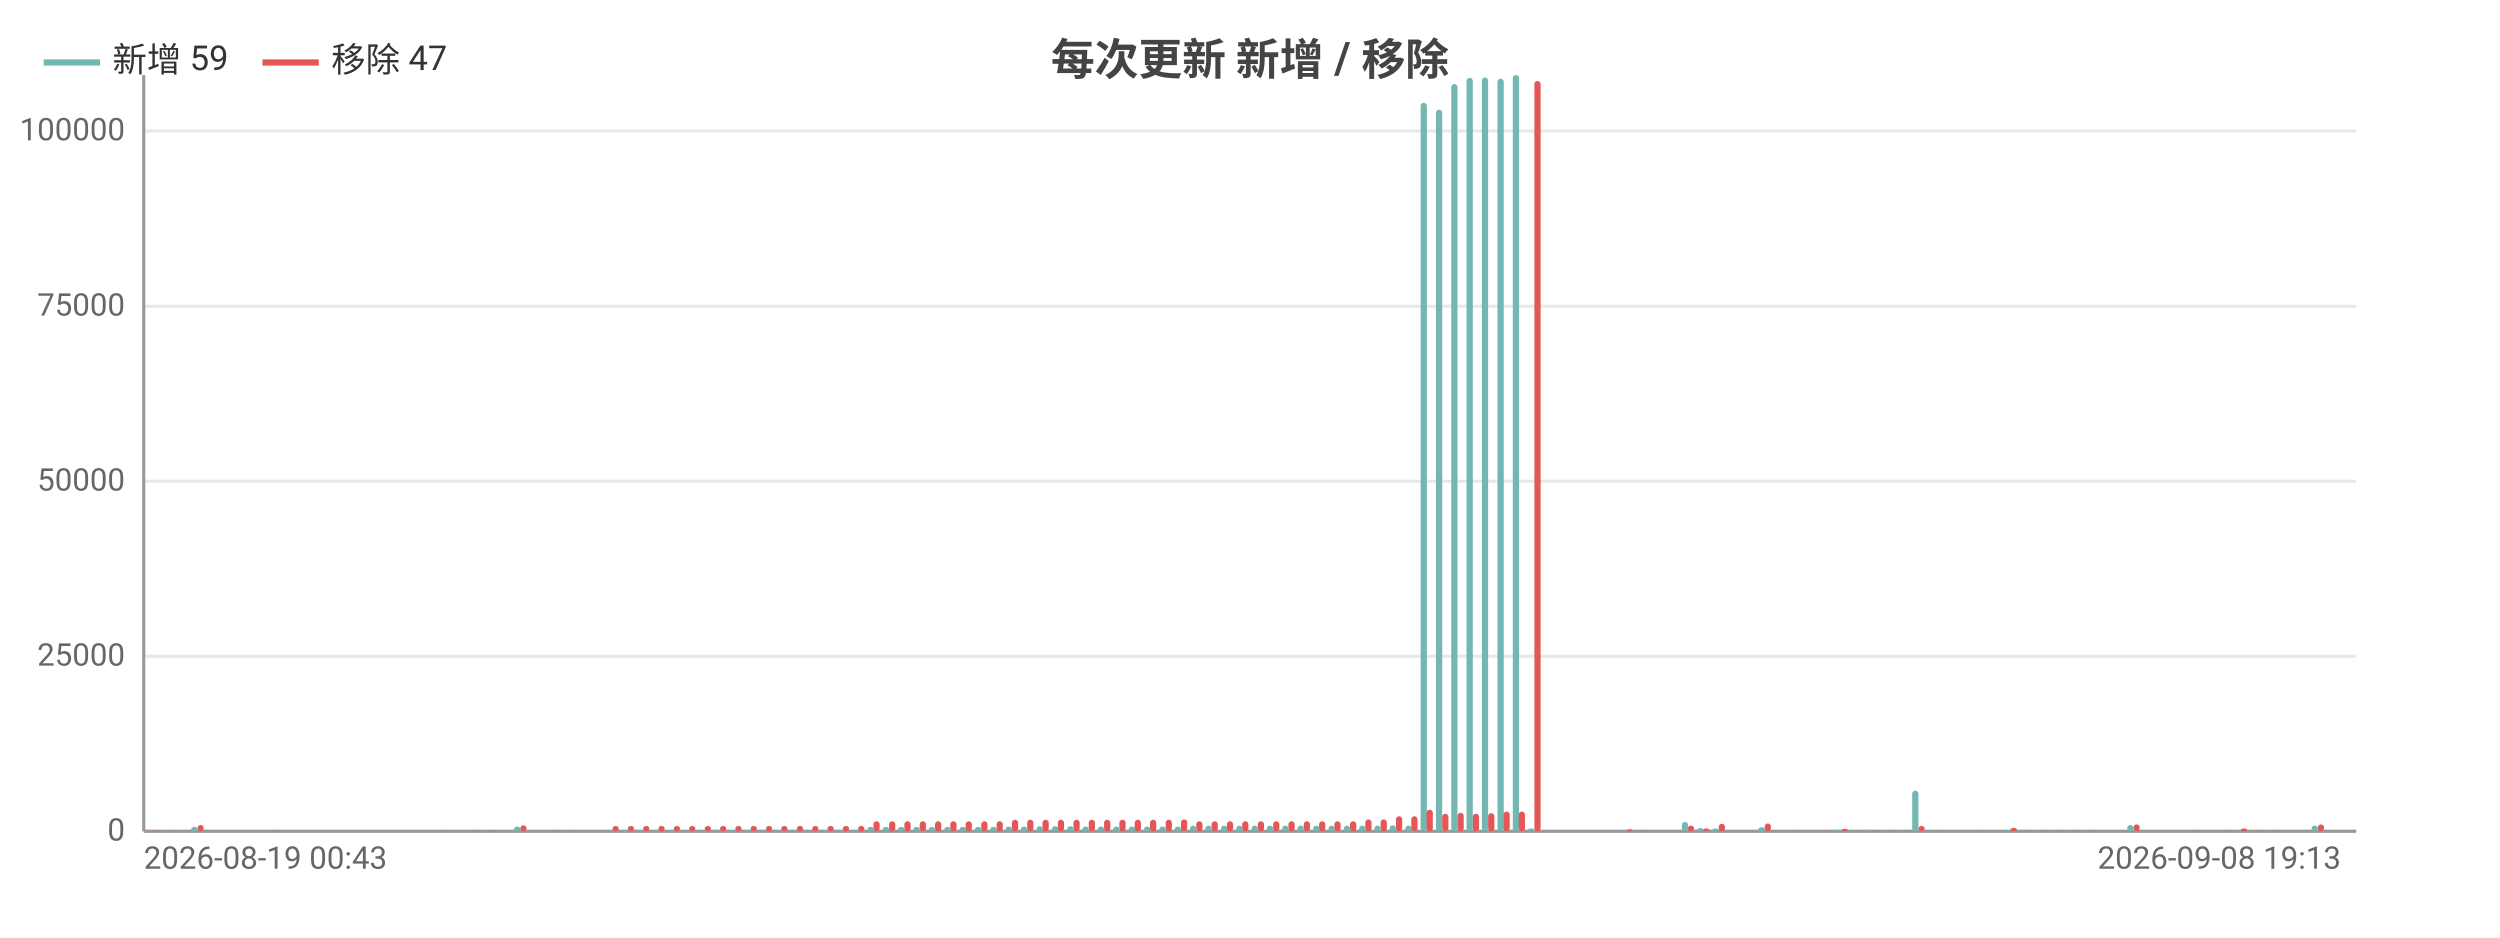
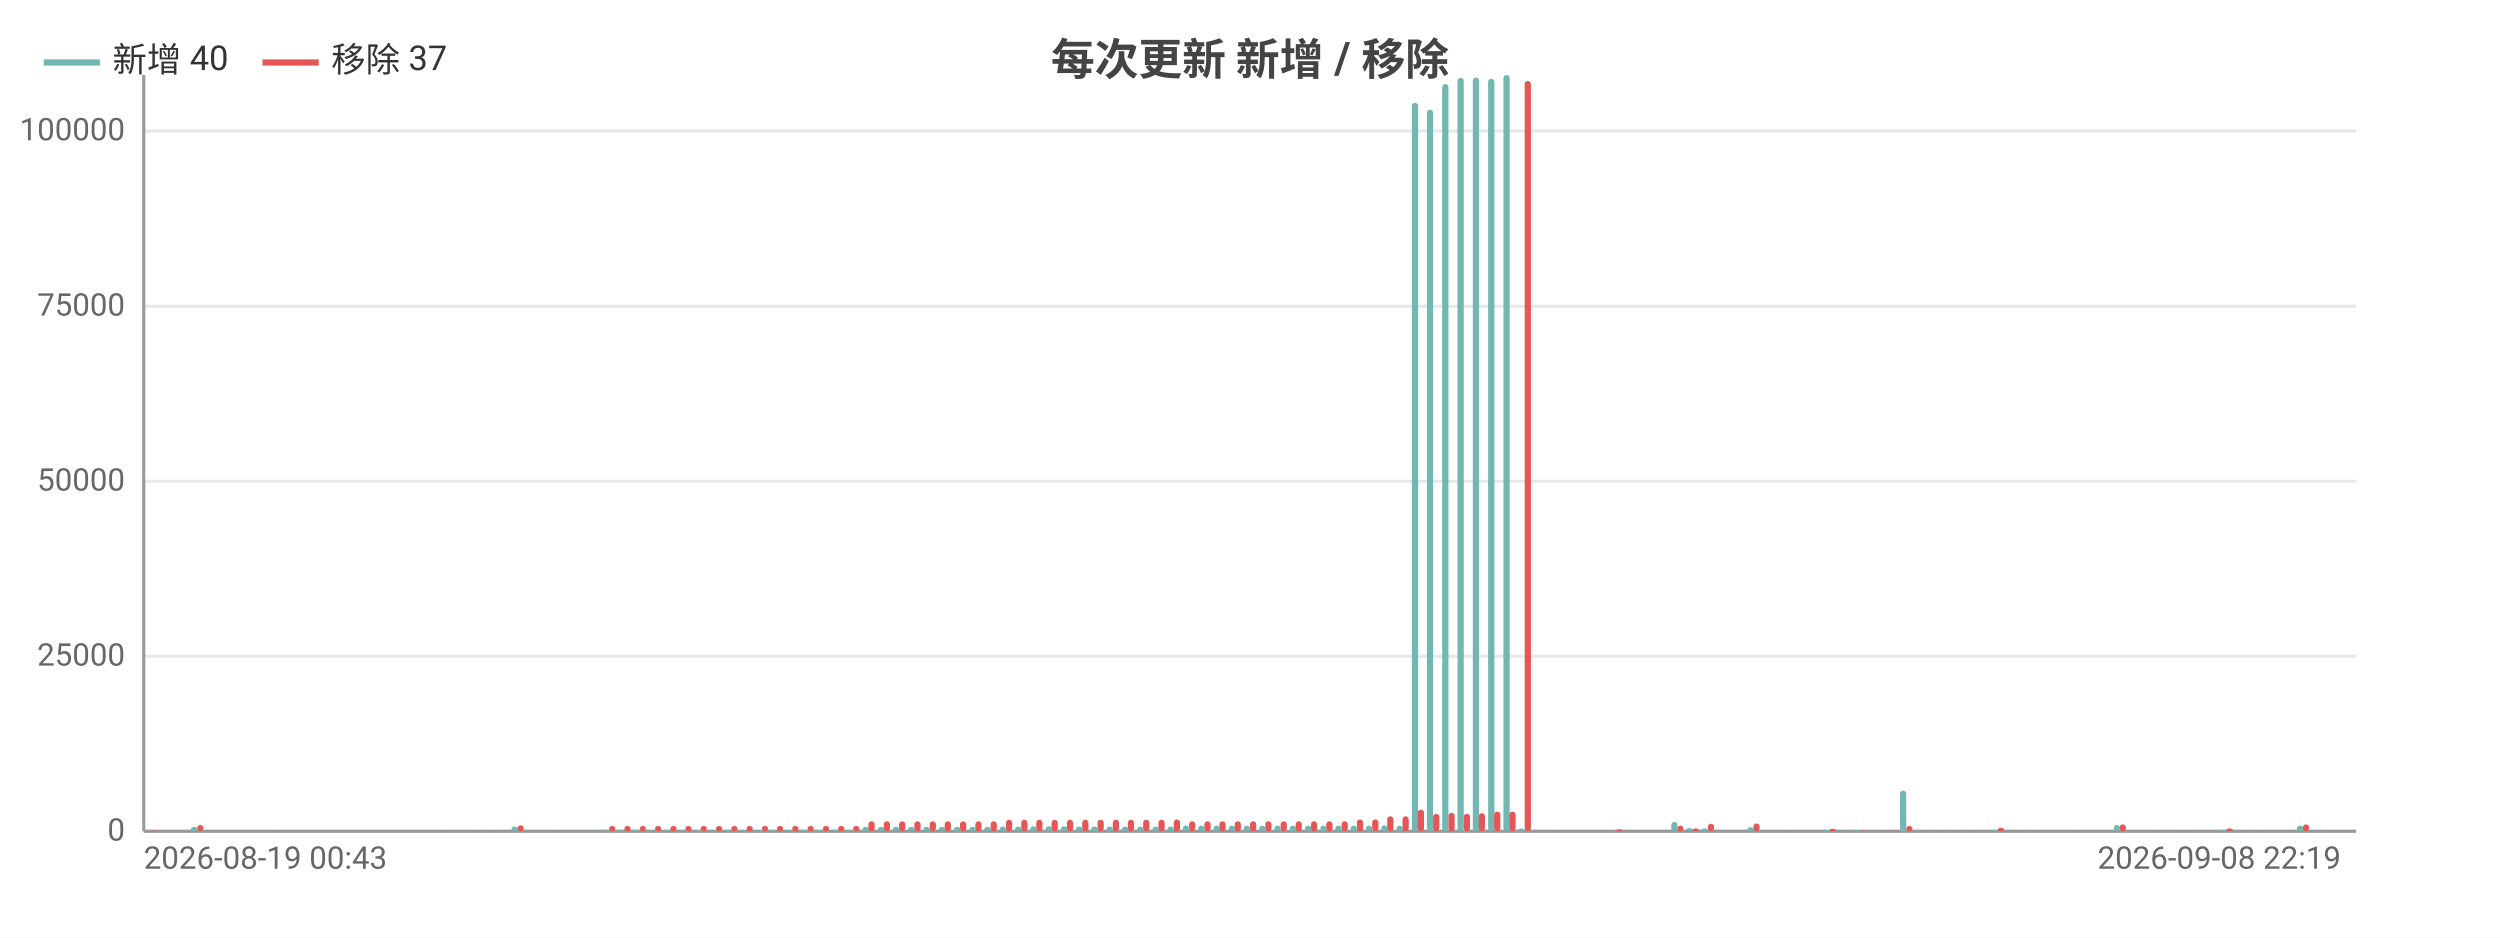
<svg xmlns="http://www.w3.org/2000/svg" width="800" height="300" viewBox="0 0 800 300">
  <rect width="800" height="300" fill="#ffffff" />
  <style>text{font-family:system-ui,-apple-system,'Segoe UI',Roboto,'PingFang SC','Microsoft YaHei','Noto Sans CJK SC',sans-serif}.g{stroke:#e8e8e8;stroke-width:1}.a{stroke:#999;stroke-width:1}.t{font-size:10px;fill:#666}.m{font-size:10px;text-anchor:middle;fill:#666}.e{font-size:10px;text-anchor:end;fill:#666}.l{font-size:11px;fill:#333}.tt{font-size:14px;font-weight:600;text-anchor:middle;fill:#444}.em{font-size:13px;text-anchor:middle;fill:#999}</style>
  <text class="tt" x="400.0" y="24">每次更新 新增 / 移除</text>
  <line class="g" x1="46" y1="266" x2="754" y2="266" />
  <text class="e" x="40" y="269">0</text>
  <line class="g" x1="46" y1="210.0" x2="754" y2="210.0" />
  <text class="e" x="40" y="213.0">25000</text>
  <line class="g" x1="46" y1="154.0" x2="754" y2="154.0" />
  <text class="e" x="40" y="157.0">50000</text>
  <line class="g" x1="46" y1="98.0" x2="754" y2="98.0" />
  <text class="e" x="40" y="101.0">75000</text>
  <line class="g" x1="46" y1="41.9" x2="754" y2="41.9" />
  <text class="e" x="40" y="44.9">100000</text>
  <line class="a" x1="46" y1="24" x2="46" y2="266" />
  <line class="a" x1="46" y1="266" x2="754" y2="266" />
  <rect x="46.5" y="266.0" width="2.0" height="0.0" fill="#72b7b2" rx="1" />
-   <rect x="48.5" y="265.8" width="2.0" height="0.2" fill="#e45756" rx="1" />
+   <rect x="48.4" y="265.8" width="2.0" height="0.2" fill="#e45756" rx="1" />
  <rect x="51.4" y="265.9" width="2.0" height="0.1" fill="#72b7b2" rx="1" />
-   <rect x="53.4" y="265.9" width="2.0" height="0.1" fill="#e45756" rx="1" />
+   <rect x="53.3" y="265.9" width="2.0" height="0.1" fill="#e45756" rx="1" />
  <rect x="56.3" y="266" width="2.0" height="0" fill="#72b7b2" rx="1" />
-   <rect x="58.3" y="266" width="2.0" height="0" fill="#e45756" rx="1" />
-   <rect x="61.2" y="264.6" width="2.0" height="1.4" fill="#72b7b2" rx="1" />
-   <rect x="63.2" y="264.0" width="2.0" height="2.0" fill="#e45756" rx="1" />
-   <rect x="66.2" y="266" width="2.0" height="0" fill="#72b7b2" rx="1" />
-   <rect x="68.1" y="266" width="2.0" height="0" fill="#e45756" rx="1" />
-   <rect x="71.1" y="266" width="2.0" height="0" fill="#72b7b2" rx="1" />
-   <rect x="73.0" y="266" width="2.0" height="0" fill="#e45756" rx="1" />
-   <rect x="76.0" y="266" width="2.0" height="0" fill="#72b7b2" rx="1" />
-   <rect x="78.0" y="266" width="2.0" height="0" fill="#e45756" rx="1" />
-   <rect x="80.9" y="266" width="2.0" height="0" fill="#72b7b2" rx="1" />
-   <rect x="82.9" y="266" width="2.0" height="0" fill="#e45756" rx="1" />
-   <rect x="85.8" y="265.9" width="2.0" height="0.1" fill="#72b7b2" rx="1" />
-   <rect x="87.8" y="265.9" width="2.0" height="0.1" fill="#e45756" rx="1" />
-   <rect x="90.7" y="266" width="2.0" height="0" fill="#72b7b2" rx="1" />
-   <rect x="92.7" y="266" width="2.0" height="0" fill="#e45756" rx="1" />
-   <rect x="95.7" y="266" width="2.0" height="0" fill="#72b7b2" rx="1" />
-   <rect x="97.6" y="266" width="2.0" height="0" fill="#e45756" rx="1" />
-   <rect x="100.6" y="266" width="2.0" height="0" fill="#72b7b2" rx="1" />
-   <rect x="102.5" y="266" width="2.0" height="0" fill="#e45756" rx="1" />
-   <rect x="105.5" y="266" width="2.0" height="0" fill="#72b7b2" rx="1" />
-   <rect x="107.5" y="266" width="2.0" height="0" fill="#e45756" rx="1" />
-   <rect x="110.4" y="266" width="2.0" height="0" fill="#72b7b2" rx="1" />
-   <rect x="112.4" y="266" width="2.0" height="0" fill="#e45756" rx="1" />
-   <rect x="115.3" y="266" width="2.0" height="0" fill="#72b7b2" rx="1" />
-   <rect x="117.3" y="266" width="2.0" height="0" fill="#e45756" rx="1" />
-   <rect x="120.2" y="266" width="2.0" height="0" fill="#72b7b2" rx="1" />
-   <rect x="122.2" y="266" width="2.0" height="0" fill="#e45756" rx="1" />
-   <rect x="125.2" y="266" width="2.0" height="0" fill="#72b7b2" rx="1" />
-   <rect x="127.1" y="266" width="2.0" height="0" fill="#e45756" rx="1" />
-   <rect x="130.1" y="266" width="2.0" height="0" fill="#72b7b2" rx="1" />
-   <rect x="132.0" y="266" width="2.0" height="0" fill="#e45756" rx="1" />
-   <rect x="135.0" y="266" width="2.0" height="0" fill="#72b7b2" rx="1" />
-   <rect x="137.0" y="266" width="2.0" height="0" fill="#e45756" rx="1" />
-   <rect x="139.9" y="265.9" width="2.0" height="0.1" fill="#72b7b2" rx="1" />
-   <rect x="141.9" y="265.9" width="2.0" height="0.1" fill="#e45756" rx="1" />
-   <rect x="144.8" y="266" width="2.0" height="0" fill="#72b7b2" rx="1" />
-   <rect x="146.8" y="266" width="2.0" height="0" fill="#e45756" rx="1" />
-   <rect x="149.7" y="265.9" width="2.0" height="0.1" fill="#72b7b2" rx="1" />
-   <rect x="151.7" y="265.9" width="2.0" height="0.1" fill="#e45756" rx="1" />
-   <rect x="154.7" y="266.0" width="2.0" height="0.0" fill="#72b7b2" rx="1" />
-   <rect x="156.6" y="265.9" width="2.0" height="0.1" fill="#e45756" rx="1" />
-   <rect x="159.6" y="265.9" width="2.0" height="0.1" fill="#72b7b2" rx="1" />
-   <rect x="161.5" y="266.0" width="2.0" height="0.0" fill="#e45756" rx="1" />
-   <rect x="164.5" y="264.5" width="2.0" height="1.5" fill="#72b7b2" rx="1" />
-   <rect x="166.5" y="264.1" width="2.0" height="1.9" fill="#e45756" rx="1" />
-   <rect x="169.4" y="265.9" width="2.0" height="0.1" fill="#72b7b2" rx="1" />
-   <rect x="171.4" y="266.0" width="2.0" height="0.0" fill="#e45756" rx="1" />
-   <rect x="174.3" y="265.9" width="2.0" height="0.1" fill="#72b7b2" rx="1" />
-   <rect x="176.3" y="265.9" width="2.0" height="0.1" fill="#e45756" rx="1" />
-   <rect x="179.2" y="265.9" width="2.0" height="0.1" fill="#72b7b2" rx="1" />
-   <rect x="181.2" y="265.9" width="2.0" height="0.1" fill="#e45756" rx="1" />
-   <rect x="184.2" y="266" width="2.0" height="0" fill="#72b7b2" rx="1" />
-   <rect x="186.1" y="266" width="2.0" height="0" fill="#e45756" rx="1" />
-   <rect x="189.1" y="266" width="2.0" height="0" fill="#72b7b2" rx="1" />
-   <rect x="191.0" y="266" width="2.0" height="0" fill="#e45756" rx="1" />
-   <rect x="194.0" y="265.7" width="2.0" height="0.3" fill="#72b7b2" rx="1" />
-   <rect x="196.0" y="264.3" width="2.0" height="1.7" fill="#e45756" rx="1" />
-   <rect x="198.9" y="265.7" width="2.0" height="0.3" fill="#72b7b2" rx="1" />
-   <rect x="200.9" y="264.3" width="2.0" height="1.7" fill="#e45756" rx="1" />
-   <rect x="203.8" y="265.7" width="2.0" height="0.3" fill="#72b7b2" rx="1" />
-   <rect x="205.8" y="264.3" width="2.0" height="1.7" fill="#e45756" rx="1" />
-   <rect x="208.7" y="265.7" width="2.0" height="0.3" fill="#72b7b2" rx="1" />
-   <rect x="210.7" y="264.3" width="2.0" height="1.7" fill="#e45756" rx="1" />
-   <rect x="213.7" y="265.7" width="2.0" height="0.3" fill="#72b7b2" rx="1" />
-   <rect x="215.6" y="264.3" width="2.0" height="1.7" fill="#e45756" rx="1" />
-   <rect x="218.6" y="265.7" width="2.0" height="0.3" fill="#72b7b2" rx="1" />
-   <rect x="220.5" y="264.3" width="2.0" height="1.7" fill="#e45756" rx="1" />
-   <rect x="223.5" y="265.7" width="2.0" height="0.3" fill="#72b7b2" rx="1" />
-   <rect x="225.5" y="264.3" width="2.0" height="1.7" fill="#e45756" rx="1" />
-   <rect x="228.4" y="265.7" width="2.0" height="0.3" fill="#72b7b2" rx="1" />
-   <rect x="230.4" y="264.3" width="2.0" height="1.7" fill="#e45756" rx="1" />
-   <rect x="233.3" y="265.7" width="2.0" height="0.3" fill="#72b7b2" rx="1" />
-   <rect x="235.3" y="264.3" width="2.0" height="1.7" fill="#e45756" rx="1" />
-   <rect x="238.2" y="265.7" width="2.0" height="0.3" fill="#72b7b2" rx="1" />
-   <rect x="240.2" y="264.3" width="2.0" height="1.7" fill="#e45756" rx="1" />
-   <rect x="243.2" y="265.7" width="2.0" height="0.3" fill="#72b7b2" rx="1" />
-   <rect x="245.1" y="264.3" width="2.0" height="1.7" fill="#e45756" rx="1" />
-   <rect x="248.1" y="265.7" width="2.0" height="0.3" fill="#72b7b2" rx="1" />
-   <rect x="250.0" y="264.3" width="2.0" height="1.7" fill="#e45756" rx="1" />
-   <rect x="253.0" y="265.7" width="2.0" height="0.3" fill="#72b7b2" rx="1" />
-   <rect x="255.0" y="264.3" width="2.0" height="1.7" fill="#e45756" rx="1" />
-   <rect x="257.9" y="265.7" width="2.0" height="0.3" fill="#72b7b2" rx="1" />
-   <rect x="259.9" y="264.3" width="2.0" height="1.7" fill="#e45756" rx="1" />
-   <rect x="262.8" y="265.7" width="2.0" height="0.3" fill="#72b7b2" rx="1" />
-   <rect x="264.8" y="264.3" width="2.0" height="1.7" fill="#e45756" rx="1" />
-   <rect x="267.7" y="265.7" width="2.0" height="0.3" fill="#72b7b2" rx="1" />
-   <rect x="269.7" y="264.3" width="2.0" height="1.7" fill="#e45756" rx="1" />
-   <rect x="272.7" y="265.7" width="2.0" height="0.3" fill="#72b7b2" rx="1" />
-   <rect x="274.6" y="264.3" width="2.0" height="1.7" fill="#e45756" rx="1" />
-   <rect x="277.6" y="264.6" width="2.0" height="1.4" fill="#72b7b2" rx="1" />
-   <rect x="279.5" y="262.8" width="2.0" height="3.2" fill="#e45756" rx="1" />
-   <rect x="282.5" y="264.6" width="2.0" height="1.4" fill="#72b7b2" rx="1" />
-   <rect x="284.5" y="262.8" width="2.0" height="3.2" fill="#e45756" rx="1" />
-   <rect x="287.4" y="264.6" width="2.0" height="1.4" fill="#72b7b2" rx="1" />
-   <rect x="289.4" y="262.8" width="2.0" height="3.2" fill="#e45756" rx="1" />
-   <rect x="292.3" y="264.6" width="2.0" height="1.4" fill="#72b7b2" rx="1" />
-   <rect x="294.3" y="262.8" width="2.0" height="3.2" fill="#e45756" rx="1" />
-   <rect x="297.2" y="264.6" width="2.0" height="1.4" fill="#72b7b2" rx="1" />
-   <rect x="299.2" y="262.8" width="2.0" height="3.2" fill="#e45756" rx="1" />
-   <rect x="302.2" y="264.6" width="2.0" height="1.4" fill="#72b7b2" rx="1" />
-   <rect x="304.1" y="262.8" width="2.0" height="3.2" fill="#e45756" rx="1" />
-   <rect x="307.1" y="264.6" width="2.0" height="1.4" fill="#72b7b2" rx="1" />
-   <rect x="309.0" y="262.8" width="2.0" height="3.2" fill="#e45756" rx="1" />
-   <rect x="312.0" y="264.6" width="2.0" height="1.4" fill="#72b7b2" rx="1" />
-   <rect x="314.0" y="262.8" width="2.0" height="3.2" fill="#e45756" rx="1" />
-   <rect x="316.9" y="264.6" width="2.0" height="1.4" fill="#72b7b2" rx="1" />
-   <rect x="318.9" y="262.8" width="2.0" height="3.2" fill="#e45756" rx="1" />
-   <rect x="321.8" y="264.5" width="2.0" height="1.5" fill="#72b7b2" rx="1" />
-   <rect x="323.8" y="262.3" width="2.0" height="3.7" fill="#e45756" rx="1" />
-   <rect x="326.7" y="264.5" width="2.0" height="1.5" fill="#72b7b2" rx="1" />
-   <rect x="328.7" y="262.3" width="2.0" height="3.7" fill="#e45756" rx="1" />
-   <rect x="331.7" y="264.4" width="2.0" height="1.6" fill="#72b7b2" rx="1" />
-   <rect x="333.6" y="262.3" width="2.0" height="3.7" fill="#e45756" rx="1" />
-   <rect x="336.6" y="264.4" width="2.0" height="1.6" fill="#72b7b2" rx="1" />
-   <rect x="338.5" y="262.3" width="2.0" height="3.7" fill="#e45756" rx="1" />
-   <rect x="341.5" y="264.4" width="2.0" height="1.6" fill="#72b7b2" rx="1" />
-   <rect x="343.5" y="262.3" width="2.0" height="3.7" fill="#e45756" rx="1" />
-   <rect x="346.4" y="264.5" width="2.0" height="1.5" fill="#72b7b2" rx="1" />
-   <rect x="348.4" y="262.3" width="2.0" height="3.7" fill="#e45756" rx="1" />
-   <rect x="351.3" y="264.5" width="2.0" height="1.5" fill="#72b7b2" rx="1" />
-   <rect x="353.3" y="262.3" width="2.0" height="3.7" fill="#e45756" rx="1" />
-   <rect x="356.2" y="264.5" width="2.0" height="1.5" fill="#72b7b2" rx="1" />
-   <rect x="358.2" y="262.3" width="2.0" height="3.7" fill="#e45756" rx="1" />
-   <rect x="361.2" y="264.5" width="2.0" height="1.5" fill="#72b7b2" rx="1" />
-   <rect x="363.1" y="262.3" width="2.0" height="3.7" fill="#e45756" rx="1" />
-   <rect x="366.1" y="264.5" width="2.0" height="1.5" fill="#72b7b2" rx="1" />
-   <rect x="368.0" y="262.3" width="2.0" height="3.7" fill="#e45756" rx="1" />
-   <rect x="371.0" y="264.5" width="2.0" height="1.5" fill="#72b7b2" rx="1" />
-   <rect x="373.0" y="262.3" width="2.0" height="3.7" fill="#e45756" rx="1" />
-   <rect x="375.9" y="264.5" width="2.0" height="1.5" fill="#72b7b2" rx="1" />
-   <rect x="377.9" y="262.2" width="2.0" height="3.8" fill="#e45756" rx="1" />
-   <rect x="380.8" y="264.2" width="2.0" height="1.8" fill="#72b7b2" rx="1" />
-   <rect x="382.8" y="262.8" width="2.0" height="3.2" fill="#e45756" rx="1" />
-   <rect x="385.7" y="264.2" width="2.0" height="1.8" fill="#72b7b2" rx="1" />
-   <rect x="387.7" y="262.8" width="2.0" height="3.2" fill="#e45756" rx="1" />
-   <rect x="390.7" y="264.2" width="2.0" height="1.8" fill="#72b7b2" rx="1" />
-   <rect x="392.6" y="262.8" width="2.0" height="3.2" fill="#e45756" rx="1" />
-   <rect x="395.6" y="264.2" width="2.0" height="1.8" fill="#72b7b2" rx="1" />
-   <rect x="397.5" y="262.8" width="2.0" height="3.2" fill="#e45756" rx="1" />
-   <rect x="400.5" y="264.2" width="2.0" height="1.8" fill="#72b7b2" rx="1" />
-   <rect x="402.5" y="262.8" width="2.0" height="3.2" fill="#e45756" rx="1" />
-   <rect x="405.4" y="264.2" width="2.0" height="1.8" fill="#72b7b2" rx="1" />
-   <rect x="407.4" y="262.8" width="2.0" height="3.2" fill="#e45756" rx="1" />
-   <rect x="410.3" y="264.2" width="2.0" height="1.8" fill="#72b7b2" rx="1" />
-   <rect x="412.3" y="262.8" width="2.0" height="3.2" fill="#e45756" rx="1" />
-   <rect x="415.2" y="264.2" width="2.0" height="1.8" fill="#72b7b2" rx="1" />
-   <rect x="417.2" y="262.8" width="2.0" height="3.2" fill="#e45756" rx="1" />
-   <rect x="420.2" y="264.2" width="2.0" height="1.8" fill="#72b7b2" rx="1" />
-   <rect x="422.1" y="262.8" width="2.0" height="3.2" fill="#e45756" rx="1" />
-   <rect x="425.1" y="264.2" width="2.0" height="1.8" fill="#72b7b2" rx="1" />
-   <rect x="427.0" y="262.8" width="2.0" height="3.2" fill="#e45756" rx="1" />
-   <rect x="430.0" y="264.2" width="2.0" height="1.8" fill="#72b7b2" rx="1" />
-   <rect x="432.0" y="262.8" width="2.0" height="3.2" fill="#e45756" rx="1" />
-   <rect x="434.9" y="264.2" width="2.0" height="1.8" fill="#72b7b2" rx="1" />
-   <rect x="436.9" y="262.2" width="2.0" height="3.8" fill="#e45756" rx="1" />
-   <rect x="439.8" y="264.2" width="2.0" height="1.8" fill="#72b7b2" rx="1" />
-   <rect x="441.8" y="262.2" width="2.0" height="3.8" fill="#e45756" rx="1" />
-   <rect x="444.7" y="264.1" width="2.0" height="1.9" fill="#72b7b2" rx="1" />
-   <rect x="446.7" y="261.2" width="2.0" height="4.8" fill="#e45756" rx="1" />
-   <rect x="449.7" y="264.2" width="2.0" height="1.8" fill="#72b7b2" rx="1" />
-   <rect x="451.6" y="261.2" width="2.0" height="4.8" fill="#e45756" rx="1" />
-   <rect x="454.6" y="32.9" width="2.0" height="233.1" fill="#72b7b2" rx="1" />
-   <rect x="456.5" y="259.1" width="2.0" height="6.9" fill="#e45756" rx="1" />
-   <rect x="459.5" y="35.1" width="2.0" height="230.9" fill="#72b7b2" rx="1" />
-   <rect x="461.5" y="260.4" width="2.0" height="5.6" fill="#e45756" rx="1" />
-   <rect x="464.4" y="26.9" width="2.0" height="239.1" fill="#72b7b2" rx="1" />
-   <rect x="466.4" y="260.1" width="2.0" height="5.9" fill="#e45756" rx="1" />
-   <rect x="469.3" y="24.9" width="2.0" height="241.1" fill="#72b7b2" rx="1" />
-   <rect x="471.3" y="260.4" width="2.0" height="5.6" fill="#e45756" rx="1" />
-   <rect x="474.2" y="24.8" width="2.0" height="241.2" fill="#72b7b2" rx="1" />
-   <rect x="476.2" y="260.2" width="2.0" height="5.8" fill="#e45756" rx="1" />
-   <rect x="479.2" y="25.2" width="2.0" height="240.8" fill="#72b7b2" rx="1" />
-   <rect x="481.1" y="259.7" width="2.0" height="6.3" fill="#e45756" rx="1" />
-   <rect x="484.1" y="24" width="2.0" height="242" fill="#72b7b2" rx="1" />
-   <rect x="486.0" y="259.7" width="2.0" height="6.3" fill="#e45756" rx="1" />
-   <rect x="489.0" y="265.1" width="2.0" height="0.9" fill="#72b7b2" rx="1" />
-   <rect x="491.0" y="25.9" width="2.0" height="240.1" fill="#e45756" rx="1" />
-   <rect x="493.9" y="266" width="2.0" height="0" fill="#72b7b2" rx="1" />
-   <rect x="495.9" y="266" width="2.0" height="0" fill="#e45756" rx="1" />
-   <rect x="498.8" y="266.0" width="2.0" height="0.0" fill="#72b7b2" rx="1" />
-   <rect x="500.8" y="265.9" width="2.0" height="0.1" fill="#e45756" rx="1" />
-   <rect x="503.7" y="266.0" width="2.0" height="0.0" fill="#72b7b2" rx="1" />
-   <rect x="505.7" y="266.0" width="2.0" height="0.0" fill="#e45756" rx="1" />
-   <rect x="508.7" y="266.0" width="2.0" height="0.0" fill="#72b7b2" rx="1" />
-   <rect x="510.6" y="266.0" width="2.0" height="0.0" fill="#e45756" rx="1" />
-   <rect x="513.6" y="265.9" width="2.0" height="0.1" fill="#72b7b2" rx="1" />
-   <rect x="515.5" y="266.0" width="2.0" height="0.0" fill="#e45756" rx="1" />
-   <rect x="518.5" y="265.8" width="2.0" height="0.2" fill="#72b7b2" rx="1" />
-   <rect x="520.5" y="265.4" width="2.0" height="0.6" fill="#e45756" rx="1" />
-   <rect x="523.4" y="266.0" width="2.0" height="0.0" fill="#72b7b2" rx="1" />
-   <rect x="525.4" y="265.9" width="2.0" height="0.1" fill="#e45756" rx="1" />
-   <rect x="528.3" y="266.0" width="2.0" height="0.0" fill="#72b7b2" rx="1" />
-   <rect x="530.3" y="266.0" width="2.0" height="0.0" fill="#e45756" rx="1" />
-   <rect x="533.2" y="265.9" width="2.0" height="0.1" fill="#72b7b2" rx="1" />
-   <rect x="535.2" y="266.0" width="2.0" height="0.0" fill="#e45756" rx="1" />
-   <rect x="538.2" y="263.0" width="2.0" height="3.0" fill="#72b7b2" rx="1" />
-   <rect x="540.1" y="264.2" width="2.0" height="1.8" fill="#e45756" rx="1" />
-   <rect x="543.1" y="265.0" width="2.0" height="1.0" fill="#72b7b2" rx="1" />
-   <rect x="545.0" y="265.1" width="2.0" height="0.9" fill="#e45756" rx="1" />
-   <rect x="548.0" y="265.1" width="2.0" height="0.9" fill="#72b7b2" rx="1" />
-   <rect x="550.0" y="263.6" width="2.0" height="2.4" fill="#e45756" rx="1" />
-   <rect x="552.9" y="265.9" width="2.0" height="0.1" fill="#72b7b2" rx="1" />
-   <rect x="554.9" y="266.0" width="2.0" height="0.0" fill="#e45756" rx="1" />
-   <rect x="557.8" y="265.9" width="2.0" height="0.1" fill="#72b7b2" rx="1" />
-   <rect x="559.8" y="265.9" width="2.0" height="0.1" fill="#e45756" rx="1" />
-   <rect x="562.7" y="264.7" width="2.0" height="1.3" fill="#72b7b2" rx="1" />
-   <rect x="564.7" y="263.5" width="2.0" height="2.5" fill="#e45756" rx="1" />
-   <rect x="567.7" y="265.9" width="2.0" height="0.1" fill="#72b7b2" rx="1" />
-   <rect x="569.6" y="266.0" width="2.0" height="0.0" fill="#e45756" rx="1" />
-   <rect x="572.6" y="265.9" width="2.0" height="0.1" fill="#72b7b2" rx="1" />
-   <rect x="574.5" y="265.9" width="2.0" height="0.1" fill="#e45756" rx="1" />
-   <rect x="577.5" y="265.9" width="2.0" height="0.1" fill="#72b7b2" rx="1" />
-   <rect x="579.5" y="266.0" width="2.0" height="0.0" fill="#e45756" rx="1" />
-   <rect x="582.4" y="265.9" width="2.0" height="0.1" fill="#72b7b2" rx="1" />
-   <rect x="584.4" y="265.9" width="2.0" height="0.1" fill="#e45756" rx="1" />
-   <rect x="587.3" y="265.6" width="2.0" height="0.4" fill="#72b7b2" rx="1" />
-   <rect x="589.3" y="265.2" width="2.0" height="0.8" fill="#e45756" rx="1" />
-   <rect x="592.2" y="265.8" width="2.0" height="0.2" fill="#72b7b2" rx="1" />
-   <rect x="594.2" y="265.9" width="2.0" height="0.1" fill="#e45756" rx="1" />
-   <rect x="597.2" y="265.7" width="2.0" height="0.3" fill="#72b7b2" rx="1" />
-   <rect x="599.1" y="265.8" width="2.0" height="0.2" fill="#e45756" rx="1" />
-   <rect x="602.1" y="265.9" width="2.0" height="0.1" fill="#72b7b2" rx="1" />
-   <rect x="604.0" y="265.9" width="2.0" height="0.1" fill="#e45756" rx="1" />
-   <rect x="607.0" y="265.9" width="2.0" height="0.1" fill="#72b7b2" rx="1" />
-   <rect x="609.0" y="265.9" width="2.0" height="0.1" fill="#e45756" rx="1" />
-   <rect x="611.9" y="253.0" width="2.0" height="13.0" fill="#72b7b2" rx="1" />
-   <rect x="613.9" y="264.3" width="2.0" height="1.7" fill="#e45756" rx="1" />
-   <rect x="616.8" y="265.9" width="2.0" height="0.1" fill="#72b7b2" rx="1" />
-   <rect x="618.8" y="265.9" width="2.0" height="0.1" fill="#e45756" rx="1" />
-   <rect x="621.7" y="265.9" width="2.0" height="0.1" fill="#72b7b2" rx="1" />
-   <rect x="623.7" y="265.9" width="2.0" height="0.1" fill="#e45756" rx="1" />
-   <rect x="626.7" y="265.9" width="2.0" height="0.1" fill="#72b7b2" rx="1" />
-   <rect x="628.6" y="265.9" width="2.0" height="0.1" fill="#e45756" rx="1" />
-   <rect x="631.6" y="266.0" width="2.0" height="0.0" fill="#72b7b2" rx="1" />
-   <rect x="633.5" y="265.9" width="2.0" height="0.1" fill="#e45756" rx="1" />
-   <rect x="636.5" y="265.9" width="2.0" height="0.1" fill="#72b7b2" rx="1" />
-   <rect x="638.5" y="266.0" width="2.0" height="0.0" fill="#e45756" rx="1" />
-   <rect x="641.4" y="265.6" width="2.0" height="0.4" fill="#72b7b2" rx="1" />
-   <rect x="643.4" y="264.9" width="2.0" height="1.1" fill="#e45756" rx="1" />
-   <rect x="646.3" y="265.9" width="2.0" height="0.1" fill="#72b7b2" rx="1" />
-   <rect x="648.3" y="265.9" width="2.0" height="0.1" fill="#e45756" rx="1" />
-   <rect x="651.2" y="265.9" width="2.0" height="0.1" fill="#72b7b2" rx="1" />
-   <rect x="653.2" y="265.9" width="2.0" height="0.1" fill="#e45756" rx="1" />
-   <rect x="656.2" y="265.9" width="2.0" height="0.1" fill="#72b7b2" rx="1" />
-   <rect x="658.1" y="265.9" width="2.0" height="0.1" fill="#e45756" rx="1" />
-   <rect x="661.1" y="265.9" width="2.0" height="0.1" fill="#72b7b2" rx="1" />
-   <rect x="663.0" y="265.9" width="2.0" height="0.1" fill="#e45756" rx="1" />
-   <rect x="666.0" y="266.0" width="2.0" height="0.0" fill="#72b7b2" rx="1" />
-   <rect x="668.0" y="265.9" width="2.0" height="0.1" fill="#e45756" rx="1" />
-   <rect x="670.9" y="266.0" width="2.0" height="0.0" fill="#72b7b2" rx="1" />
-   <rect x="672.9" y="266.0" width="2.0" height="0.0" fill="#e45756" rx="1" />
-   <rect x="675.8" y="265.9" width="2.0" height="0.1" fill="#72b7b2" rx="1" />
-   <rect x="677.8" y="266.0" width="2.0" height="0.0" fill="#e45756" rx="1" />
-   <rect x="680.7" y="264.0" width="2.0" height="2.0" fill="#72b7b2" rx="1" />
-   <rect x="682.7" y="263.8" width="2.0" height="2.2" fill="#e45756" rx="1" />
-   <rect x="685.7" y="265.9" width="2.0" height="0.1" fill="#72b7b2" rx="1" />
-   <rect x="687.6" y="265.9" width="2.0" height="0.1" fill="#e45756" rx="1" />
-   <rect x="690.6" y="265.9" width="2.0" height="0.1" fill="#72b7b2" rx="1" />
-   <rect x="692.5" y="265.9" width="2.0" height="0.1" fill="#e45756" rx="1" />
-   <rect x="695.5" y="265.9" width="2.0" height="0.1" fill="#72b7b2" rx="1" />
-   <rect x="697.5" y="266.0" width="2.0" height="0.0" fill="#e45756" rx="1" />
-   <rect x="700.4" y="266.0" width="2.0" height="0.0" fill="#72b7b2" rx="1" />
-   <rect x="702.4" y="265.9" width="2.0" height="0.1" fill="#e45756" rx="1" />
-   <rect x="705.3" y="265.9" width="2.0" height="0.1" fill="#72b7b2" rx="1" />
-   <rect x="707.3" y="266.0" width="2.0" height="0.0" fill="#e45756" rx="1" />
-   <rect x="710.2" y="265.9" width="2.0" height="0.1" fill="#72b7b2" rx="1" />
-   <rect x="712.2" y="265.9" width="2.0" height="0.1" fill="#e45756" rx="1" />
-   <rect x="715.2" y="265.7" width="2.0" height="0.3" fill="#72b7b2" rx="1" />
-   <rect x="717.1" y="265.1" width="2.0" height="0.9" fill="#e45756" rx="1" />
-   <rect x="720.1" y="265.9" width="2.0" height="0.1" fill="#72b7b2" rx="1" />
-   <rect x="722.0" y="265.9" width="2.0" height="0.1" fill="#e45756" rx="1" />
-   <rect x="725.0" y="265.9" width="2.0" height="0.1" fill="#72b7b2" rx="1" />
-   <rect x="727.0" y="265.9" width="2.0" height="0.1" fill="#e45756" rx="1" />
-   <rect x="729.9" y="266.0" width="2.0" height="0.0" fill="#72b7b2" rx="1" />
-   <rect x="731.9" y="266.0" width="2.0" height="0.0" fill="#e45756" rx="1" />
-   <rect x="734.8" y="265.9" width="2.0" height="0.1" fill="#72b7b2" rx="1" />
-   <rect x="736.8" y="266.0" width="2.0" height="0.0" fill="#e45756" rx="1" />
-   <rect x="739.7" y="264.2" width="2.0" height="1.8" fill="#72b7b2" rx="1" />
-   <rect x="741.7" y="263.8" width="2.0" height="2.2" fill="#e45756" rx="1" />
+   <rect x="58.2" y="266" width="2.0" height="0" fill="#e45756" rx="1" />
+   <rect x="61.1" y="264.6" width="2.0" height="1.4" fill="#72b7b2" rx="1" />
+   <rect x="63.1" y="264.0" width="2.0" height="2.0" fill="#e45756" rx="1" />
+   <rect x="66.0" y="266" width="2.0" height="0" fill="#72b7b2" rx="1" />
+   <rect x="68.0" y="266" width="2.0" height="0" fill="#e45756" rx="1" />
+   <rect x="70.9" y="266" width="2.0" height="0" fill="#72b7b2" rx="1" />
+   <rect x="72.9" y="266" width="2.0" height="0" fill="#e45756" rx="1" />
+   <rect x="75.8" y="266" width="2.0" height="0" fill="#72b7b2" rx="1" />
+   <rect x="77.7" y="266" width="2.0" height="0" fill="#e45756" rx="1" />
+   <rect x="80.7" y="266" width="2.0" height="0" fill="#72b7b2" rx="1" />
+   <rect x="82.6" y="266" width="2.0" height="0" fill="#e45756" rx="1" />
+   <rect x="85.6" y="265.9" width="2.0" height="0.1" fill="#72b7b2" rx="1" />
+   <rect x="87.5" y="265.9" width="2.0" height="0.1" fill="#e45756" rx="1" />
+   <rect x="90.4" y="266" width="2.0" height="0" fill="#72b7b2" rx="1" />
+   <rect x="92.4" y="266" width="2.0" height="0" fill="#e45756" rx="1" />
+   <rect x="95.3" y="266" width="2.0" height="0" fill="#72b7b2" rx="1" />
+   <rect x="97.3" y="266" width="2.0" height="0" fill="#e45756" rx="1" />
+   <rect x="100.2" y="266" width="2.0" height="0" fill="#72b7b2" rx="1" />
+   <rect x="102.2" y="266" width="2.0" height="0" fill="#e45756" rx="1" />
+   <rect x="105.1" y="266" width="2.0" height="0" fill="#72b7b2" rx="1" />
+   <rect x="107.0" y="266" width="2.0" height="0" fill="#e45756" rx="1" />
+   <rect x="110.0" y="266" width="2.0" height="0" fill="#72b7b2" rx="1" />
+   <rect x="111.9" y="266" width="2.0" height="0" fill="#e45756" rx="1" />
+   <rect x="114.8" y="266" width="2.0" height="0" fill="#72b7b2" rx="1" />
+   <rect x="116.8" y="266" width="2.0" height="0" fill="#e45756" rx="1" />
+   <rect x="119.7" y="266" width="2.0" height="0" fill="#72b7b2" rx="1" />
+   <rect x="121.7" y="266" width="2.0" height="0" fill="#e45756" rx="1" />
+   <rect x="124.6" y="266" width="2.0" height="0" fill="#72b7b2" rx="1" />
+   <rect x="126.6" y="266" width="2.0" height="0" fill="#e45756" rx="1" />
+   <rect x="129.5" y="266" width="2.0" height="0" fill="#72b7b2" rx="1" />
+   <rect x="131.4" y="266" width="2.0" height="0" fill="#e45756" rx="1" />
+   <rect x="134.4" y="266" width="2.0" height="0" fill="#72b7b2" rx="1" />
+   <rect x="136.3" y="266" width="2.0" height="0" fill="#e45756" rx="1" />
+   <rect x="139.3" y="265.9" width="2.0" height="0.1" fill="#72b7b2" rx="1" />
+   <rect x="141.2" y="265.9" width="2.0" height="0.1" fill="#e45756" rx="1" />
+   <rect x="144.1" y="266" width="2.0" height="0" fill="#72b7b2" rx="1" />
+   <rect x="146.1" y="266" width="2.0" height="0" fill="#e45756" rx="1" />
+   <rect x="149.0" y="265.9" width="2.0" height="0.1" fill="#72b7b2" rx="1" />
+   <rect x="151.0" y="265.9" width="2.0" height="0.1" fill="#e45756" rx="1" />
+   <rect x="153.9" y="266.0" width="2.0" height="0.0" fill="#72b7b2" rx="1" />
+   <rect x="155.9" y="265.9" width="2.0" height="0.1" fill="#e45756" rx="1" />
+   <rect x="158.8" y="265.9" width="2.0" height="0.1" fill="#72b7b2" rx="1" />
+   <rect x="160.7" y="266.0" width="2.0" height="0.0" fill="#e45756" rx="1" />
+   <rect x="163.7" y="264.5" width="2.0" height="1.5" fill="#72b7b2" rx="1" />
+   <rect x="165.6" y="264.1" width="2.0" height="1.9" fill="#e45756" rx="1" />
+   <rect x="168.6" y="265.9" width="2.0" height="0.1" fill="#72b7b2" rx="1" />
+   <rect x="170.5" y="266.0" width="2.0" height="0.0" fill="#e45756" rx="1" />
+   <rect x="173.4" y="265.9" width="2.0" height="0.1" fill="#72b7b2" rx="1" />
+   <rect x="175.4" y="265.9" width="2.0" height="0.1" fill="#e45756" rx="1" />
+   <rect x="178.3" y="265.9" width="2.0" height="0.1" fill="#72b7b2" rx="1" />
+   <rect x="180.3" y="265.9" width="2.0" height="0.1" fill="#e45756" rx="1" />
+   <rect x="183.2" y="266" width="2.0" height="0" fill="#72b7b2" rx="1" />
+   <rect x="185.2" y="266" width="2.0" height="0" fill="#e45756" rx="1" />
+   <rect x="188.1" y="266" width="2.0" height="0" fill="#72b7b2" rx="1" />
+   <rect x="190.0" y="266" width="2.0" height="0" fill="#e45756" rx="1" />
+   <rect x="193.0" y="265.7" width="2.0" height="0.3" fill="#72b7b2" rx="1" />
+   <rect x="194.9" y="264.3" width="2.0" height="1.7" fill="#e45756" rx="1" />
+   <rect x="197.9" y="265.7" width="2.0" height="0.3" fill="#72b7b2" rx="1" />
+   <rect x="199.8" y="264.3" width="2.0" height="1.7" fill="#e45756" rx="1" />
+   <rect x="202.7" y="265.7" width="2.0" height="0.3" fill="#72b7b2" rx="1" />
+   <rect x="204.7" y="264.3" width="2.0" height="1.7" fill="#e45756" rx="1" />
+   <rect x="207.6" y="265.7" width="2.0" height="0.3" fill="#72b7b2" rx="1" />
+   <rect x="209.6" y="264.3" width="2.0" height="1.7" fill="#e45756" rx="1" />
+   <rect x="212.5" y="265.7" width="2.0" height="0.3" fill="#72b7b2" rx="1" />
+   <rect x="214.5" y="264.3" width="2.0" height="1.7" fill="#e45756" rx="1" />
+   <rect x="217.4" y="265.7" width="2.0" height="0.3" fill="#72b7b2" rx="1" />
+   <rect x="219.3" y="264.3" width="2.0" height="1.7" fill="#e45756" rx="1" />
+   <rect x="222.3" y="265.7" width="2.0" height="0.3" fill="#72b7b2" rx="1" />
+   <rect x="224.2" y="264.3" width="2.0" height="1.7" fill="#e45756" rx="1" />
+   <rect x="227.2" y="265.7" width="2.0" height="0.3" fill="#72b7b2" rx="1" />
+   <rect x="229.1" y="264.3" width="2.0" height="1.7" fill="#e45756" rx="1" />
+   <rect x="232.0" y="265.7" width="2.0" height="0.3" fill="#72b7b2" rx="1" />
+   <rect x="234.0" y="264.3" width="2.0" height="1.7" fill="#e45756" rx="1" />
+   <rect x="236.9" y="265.7" width="2.0" height="0.3" fill="#72b7b2" rx="1" />
+   <rect x="238.9" y="264.3" width="2.0" height="1.7" fill="#e45756" rx="1" />
+   <rect x="241.8" y="265.7" width="2.0" height="0.3" fill="#72b7b2" rx="1" />
+   <rect x="243.8" y="264.3" width="2.0" height="1.7" fill="#e45756" rx="1" />
+   <rect x="246.7" y="265.7" width="2.0" height="0.3" fill="#72b7b2" rx="1" />
+   <rect x="248.6" y="264.3" width="2.0" height="1.7" fill="#e45756" rx="1" />
+   <rect x="251.6" y="265.7" width="2.0" height="0.3" fill="#72b7b2" rx="1" />
+   <rect x="253.5" y="264.3" width="2.0" height="1.7" fill="#e45756" rx="1" />
+   <rect x="256.4" y="265.7" width="2.0" height="0.3" fill="#72b7b2" rx="1" />
+   <rect x="258.4" y="264.3" width="2.0" height="1.7" fill="#e45756" rx="1" />
+   <rect x="261.3" y="265.7" width="2.0" height="0.3" fill="#72b7b2" rx="1" />
+   <rect x="263.3" y="264.3" width="2.0" height="1.7" fill="#e45756" rx="1" />
+   <rect x="266.2" y="265.7" width="2.0" height="0.3" fill="#72b7b2" rx="1" />
+   <rect x="268.2" y="264.3" width="2.0" height="1.7" fill="#e45756" rx="1" />
+   <rect x="271.1" y="265.7" width="2.0" height="0.3" fill="#72b7b2" rx="1" />
+   <rect x="273.0" y="264.3" width="2.0" height="1.7" fill="#e45756" rx="1" />
+   <rect x="276.0" y="264.6" width="2.0" height="1.4" fill="#72b7b2" rx="1" />
+   <rect x="277.9" y="262.8" width="2.0" height="3.2" fill="#e45756" rx="1" />
+   <rect x="280.9" y="264.6" width="2.0" height="1.4" fill="#72b7b2" rx="1" />
+   <rect x="282.8" y="262.8" width="2.0" height="3.2" fill="#e45756" rx="1" />
+   <rect x="285.7" y="264.6" width="2.0" height="1.4" fill="#72b7b2" rx="1" />
+   <rect x="287.7" y="262.8" width="2.0" height="3.2" fill="#e45756" rx="1" />
+   <rect x="290.6" y="264.6" width="2.0" height="1.4" fill="#72b7b2" rx="1" />
+   <rect x="292.6" y="262.8" width="2.0" height="3.2" fill="#e45756" rx="1" />
+   <rect x="295.5" y="264.6" width="2.0" height="1.4" fill="#72b7b2" rx="1" />
+   <rect x="297.5" y="262.8" width="2.0" height="3.2" fill="#e45756" rx="1" />
+   <rect x="300.4" y="264.6" width="2.0" height="1.4" fill="#72b7b2" rx="1" />
+   <rect x="302.3" y="262.8" width="2.0" height="3.2" fill="#e45756" rx="1" />
+   <rect x="305.3" y="264.6" width="2.0" height="1.4" fill="#72b7b2" rx="1" />
+   <rect x="307.2" y="262.8" width="2.0" height="3.2" fill="#e45756" rx="1" />
+   <rect x="310.2" y="264.6" width="2.0" height="1.4" fill="#72b7b2" rx="1" />
+   <rect x="312.1" y="262.8" width="2.0" height="3.2" fill="#e45756" rx="1" />
+   <rect x="315.0" y="264.6" width="2.0" height="1.4" fill="#72b7b2" rx="1" />
+   <rect x="317.0" y="262.8" width="2.0" height="3.2" fill="#e45756" rx="1" />
+   <rect x="319.9" y="264.5" width="2.0" height="1.5" fill="#72b7b2" rx="1" />
+   <rect x="321.9" y="262.3" width="2.0" height="3.7" fill="#e45756" rx="1" />
+   <rect x="324.8" y="264.5" width="2.0" height="1.5" fill="#72b7b2" rx="1" />
+   <rect x="326.8" y="262.3" width="2.0" height="3.7" fill="#e45756" rx="1" />
+   <rect x="329.7" y="264.4" width="2.0" height="1.6" fill="#72b7b2" rx="1" />
+   <rect x="331.6" y="262.3" width="2.0" height="3.7" fill="#e45756" rx="1" />
+   <rect x="334.6" y="264.4" width="2.0" height="1.6" fill="#72b7b2" rx="1" />
+   <rect x="336.5" y="262.3" width="2.0" height="3.7" fill="#e45756" rx="1" />
+   <rect x="339.5" y="264.4" width="2.0" height="1.6" fill="#72b7b2" rx="1" />
+   <rect x="341.4" y="262.3" width="2.0" height="3.7" fill="#e45756" rx="1" />
+   <rect x="344.3" y="264.5" width="2.0" height="1.5" fill="#72b7b2" rx="1" />
+   <rect x="346.3" y="262.3" width="2.0" height="3.7" fill="#e45756" rx="1" />
+   <rect x="349.2" y="264.5" width="2.0" height="1.5" fill="#72b7b2" rx="1" />
+   <rect x="351.2" y="262.3" width="2.0" height="3.7" fill="#e45756" rx="1" />
+   <rect x="354.1" y="264.5" width="2.0" height="1.5" fill="#72b7b2" rx="1" />
+   <rect x="356.1" y="262.3" width="2.0" height="3.7" fill="#e45756" rx="1" />
+   <rect x="359.0" y="264.5" width="2.0" height="1.5" fill="#72b7b2" rx="1" />
+   <rect x="360.9" y="262.3" width="2.0" height="3.7" fill="#e45756" rx="1" />
+   <rect x="363.9" y="264.5" width="2.0" height="1.5" fill="#72b7b2" rx="1" />
+   <rect x="365.8" y="262.3" width="2.0" height="3.7" fill="#e45756" rx="1" />
+   <rect x="368.8" y="264.5" width="2.0" height="1.5" fill="#72b7b2" rx="1" />
+   <rect x="370.7" y="262.3" width="2.0" height="3.7" fill="#e45756" rx="1" />
+   <rect x="373.6" y="264.5" width="2.0" height="1.5" fill="#72b7b2" rx="1" />
+   <rect x="375.6" y="262.2" width="2.0" height="3.8" fill="#e45756" rx="1" />
+   <rect x="378.5" y="264.2" width="2.0" height="1.8" fill="#72b7b2" rx="1" />
+   <rect x="380.5" y="262.8" width="2.0" height="3.2" fill="#e45756" rx="1" />
+   <rect x="383.4" y="264.2" width="2.0" height="1.8" fill="#72b7b2" rx="1" />
+   <rect x="385.4" y="262.8" width="2.0" height="3.2" fill="#e45756" rx="1" />
+   <rect x="388.3" y="264.2" width="2.0" height="1.8" fill="#72b7b2" rx="1" />
+   <rect x="390.2" y="262.8" width="2.0" height="3.2" fill="#e45756" rx="1" />
+   <rect x="393.2" y="264.2" width="2.0" height="1.8" fill="#72b7b2" rx="1" />
+   <rect x="395.1" y="262.8" width="2.0" height="3.2" fill="#e45756" rx="1" />
+   <rect x="398.0" y="264.2" width="2.0" height="1.8" fill="#72b7b2" rx="1" />
+   <rect x="400" y="262.8" width="2.0" height="3.2" fill="#e45756" rx="1" />
+   <rect x="402.9" y="264.2" width="2.0" height="1.8" fill="#72b7b2" rx="1" />
+   <rect x="404.9" y="262.8" width="2.0" height="3.2" fill="#e45756" rx="1" />
+   <rect x="407.8" y="264.2" width="2.0" height="1.8" fill="#72b7b2" rx="1" />
+   <rect x="409.8" y="262.8" width="2.0" height="3.2" fill="#e45756" rx="1" />
+   <rect x="412.7" y="264.2" width="2.0" height="1.8" fill="#72b7b2" rx="1" />
+   <rect x="414.6" y="262.8" width="2.0" height="3.2" fill="#e45756" rx="1" />
+   <rect x="417.6" y="264.2" width="2.0" height="1.8" fill="#72b7b2" rx="1" />
+   <rect x="419.5" y="262.8" width="2.0" height="3.2" fill="#e45756" rx="1" />
+   <rect x="422.5" y="264.2" width="2.0" height="1.8" fill="#72b7b2" rx="1" />
+   <rect x="424.4" y="262.8" width="2.0" height="3.2" fill="#e45756" rx="1" />
+   <rect x="427.3" y="264.2" width="2.0" height="1.8" fill="#72b7b2" rx="1" />
+   <rect x="429.3" y="262.8" width="2.0" height="3.2" fill="#e45756" rx="1" />
+   <rect x="432.2" y="264.2" width="2.0" height="1.8" fill="#72b7b2" rx="1" />
+   <rect x="434.2" y="262.2" width="2.0" height="3.8" fill="#e45756" rx="1" />
+   <rect x="437.1" y="264.2" width="2.0" height="1.8" fill="#72b7b2" rx="1" />
+   <rect x="439.1" y="262.2" width="2.0" height="3.8" fill="#e45756" rx="1" />
+   <rect x="442.0" y="264.1" width="2.0" height="1.9" fill="#72b7b2" rx="1" />
+   <rect x="443.9" y="261.2" width="2.0" height="4.8" fill="#e45756" rx="1" />
+   <rect x="446.9" y="264.2" width="2.0" height="1.8" fill="#72b7b2" rx="1" />
+   <rect x="448.8" y="261.2" width="2.0" height="4.8" fill="#e45756" rx="1" />
+   <rect x="451.8" y="32.9" width="2.0" height="233.1" fill="#72b7b2" rx="1" />
+   <rect x="453.7" y="259.1" width="2.0" height="6.9" fill="#e45756" rx="1" />
+   <rect x="456.6" y="35.1" width="2.0" height="230.9" fill="#72b7b2" rx="1" />
+   <rect x="458.6" y="260.4" width="2.0" height="5.6" fill="#e45756" rx="1" />
+   <rect x="461.5" y="26.9" width="2.0" height="239.1" fill="#72b7b2" rx="1" />
+   <rect x="463.5" y="260.1" width="2.0" height="5.9" fill="#e45756" rx="1" />
+   <rect x="466.4" y="24.9" width="2.0" height="241.1" fill="#72b7b2" rx="1" />
+   <rect x="468.4" y="260.4" width="2.0" height="5.6" fill="#e45756" rx="1" />
+   <rect x="471.3" y="24.8" width="2.0" height="241.2" fill="#72b7b2" rx="1" />
+   <rect x="473.2" y="260.2" width="2.0" height="5.8" fill="#e45756" rx="1" />
+   <rect x="476.2" y="25.2" width="2.0" height="240.8" fill="#72b7b2" rx="1" />
+   <rect x="478.1" y="259.7" width="2.0" height="6.3" fill="#e45756" rx="1" />
+   <rect x="481.1" y="24" width="2.0" height="242" fill="#72b7b2" rx="1" />
+   <rect x="483.0" y="259.7" width="2.0" height="6.3" fill="#e45756" rx="1" />
+   <rect x="485.9" y="265.1" width="2.0" height="0.9" fill="#72b7b2" rx="1" />
+   <rect x="487.9" y="25.9" width="2.0" height="240.1" fill="#e45756" rx="1" />
+   <rect x="490.8" y="266" width="2.0" height="0" fill="#72b7b2" rx="1" />
+   <rect x="492.8" y="266" width="2.0" height="0" fill="#e45756" rx="1" />
+   <rect x="495.7" y="266.0" width="2.0" height="0.0" fill="#72b7b2" rx="1" />
+   <rect x="497.7" y="265.9" width="2.0" height="0.1" fill="#e45756" rx="1" />
+   <rect x="500.6" y="266.0" width="2.0" height="0.0" fill="#72b7b2" rx="1" />
+   <rect x="502.5" y="266.0" width="2.0" height="0.0" fill="#e45756" rx="1" />
+   <rect x="505.5" y="266.0" width="2.0" height="0.0" fill="#72b7b2" rx="1" />
+   <rect x="507.4" y="266.0" width="2.0" height="0.0" fill="#e45756" rx="1" />
+   <rect x="510.4" y="265.9" width="2.0" height="0.1" fill="#72b7b2" rx="1" />
+   <rect x="512.3" y="266.0" width="2.0" height="0.0" fill="#e45756" rx="1" />
+   <rect x="515.2" y="265.8" width="2.0" height="0.2" fill="#72b7b2" rx="1" />
+   <rect x="517.2" y="265.4" width="2.0" height="0.6" fill="#e45756" rx="1" />
+   <rect x="520.1" y="266.0" width="2.0" height="0.0" fill="#72b7b2" rx="1" />
+   <rect x="522.1" y="265.9" width="2.0" height="0.1" fill="#e45756" rx="1" />
+   <rect x="525.0" y="266.0" width="2.0" height="0.0" fill="#72b7b2" rx="1" />
+   <rect x="527.0" y="266.0" width="2.0" height="0.0" fill="#e45756" rx="1" />
+   <rect x="529.9" y="265.9" width="2.0" height="0.1" fill="#72b7b2" rx="1" />
+   <rect x="531.8" y="266.0" width="2.0" height="0.0" fill="#e45756" rx="1" />
+   <rect x="534.8" y="263.0" width="2.0" height="3.0" fill="#72b7b2" rx="1" />
+   <rect x="536.7" y="264.2" width="2.0" height="1.8" fill="#e45756" rx="1" />
+   <rect x="539.6" y="265.0" width="2.0" height="1.0" fill="#72b7b2" rx="1" />
+   <rect x="541.6" y="265.1" width="2.0" height="0.9" fill="#e45756" rx="1" />
+   <rect x="544.5" y="265.1" width="2.0" height="0.9" fill="#72b7b2" rx="1" />
+   <rect x="546.5" y="263.6" width="2.0" height="2.4" fill="#e45756" rx="1" />
+   <rect x="549.4" y="265.9" width="2.0" height="0.1" fill="#72b7b2" rx="1" />
+   <rect x="551.4" y="266.0" width="2.0" height="0.0" fill="#e45756" rx="1" />
+   <rect x="554.3" y="265.9" width="2.0" height="0.1" fill="#72b7b2" rx="1" />
+   <rect x="556.2" y="265.9" width="2.0" height="0.1" fill="#e45756" rx="1" />
+   <rect x="559.2" y="264.7" width="2.0" height="1.3" fill="#72b7b2" rx="1" />
+   <rect x="561.1" y="263.5" width="2.0" height="2.5" fill="#e45756" rx="1" />
+   <rect x="564.1" y="265.9" width="2.0" height="0.1" fill="#72b7b2" rx="1" />
+   <rect x="566.0" y="266.0" width="2.0" height="0.0" fill="#e45756" rx="1" />
+   <rect x="568.9" y="265.9" width="2.0" height="0.1" fill="#72b7b2" rx="1" />
+   <rect x="570.9" y="265.9" width="2.0" height="0.1" fill="#e45756" rx="1" />
+   <rect x="573.8" y="265.9" width="2.0" height="0.1" fill="#72b7b2" rx="1" />
+   <rect x="575.8" y="266.0" width="2.0" height="0.0" fill="#e45756" rx="1" />
+   <rect x="578.7" y="265.9" width="2.0" height="0.1" fill="#72b7b2" rx="1" />
+   <rect x="580.7" y="265.9" width="2.0" height="0.1" fill="#e45756" rx="1" />
+   <rect x="583.6" y="265.6" width="2.0" height="0.4" fill="#72b7b2" rx="1" />
+   <rect x="585.5" y="265.2" width="2.0" height="0.8" fill="#e45756" rx="1" />
+   <rect x="588.5" y="265.8" width="2.0" height="0.2" fill="#72b7b2" rx="1" />
+   <rect x="590.4" y="265.9" width="2.0" height="0.1" fill="#e45756" rx="1" />
+   <rect x="593.4" y="265.7" width="2.0" height="0.3" fill="#72b7b2" rx="1" />
+   <rect x="595.3" y="265.8" width="2.0" height="0.2" fill="#e45756" rx="1" />
+   <rect x="598.2" y="265.9" width="2.0" height="0.1" fill="#72b7b2" rx="1" />
+   <rect x="600.2" y="265.9" width="2.0" height="0.1" fill="#e45756" rx="1" />
+   <rect x="603.1" y="265.9" width="2.0" height="0.1" fill="#72b7b2" rx="1" />
+   <rect x="605.1" y="265.9" width="2.0" height="0.1" fill="#e45756" rx="1" />
+   <rect x="608.0" y="253.0" width="2.0" height="13.0" fill="#72b7b2" rx="1" />
+   <rect x="610.0" y="264.3" width="2.0" height="1.7" fill="#e45756" rx="1" />
+   <rect x="612.9" y="265.9" width="2.0" height="0.1" fill="#72b7b2" rx="1" />
+   <rect x="614.8" y="265.9" width="2.0" height="0.1" fill="#e45756" rx="1" />
+   <rect x="617.8" y="265.9" width="2.0" height="0.1" fill="#72b7b2" rx="1" />
+   <rect x="619.7" y="265.9" width="2.0" height="0.1" fill="#e45756" rx="1" />
+   <rect x="622.7" y="265.9" width="2.0" height="0.1" fill="#72b7b2" rx="1" />
+   <rect x="624.6" y="265.9" width="2.0" height="0.1" fill="#e45756" rx="1" />
+   <rect x="627.5" y="266.0" width="2.0" height="0.0" fill="#72b7b2" rx="1" />
+   <rect x="629.5" y="265.9" width="2.0" height="0.1" fill="#e45756" rx="1" />
+   <rect x="632.4" y="265.9" width="2.0" height="0.1" fill="#72b7b2" rx="1" />
+   <rect x="634.4" y="266.0" width="2.0" height="0.0" fill="#e45756" rx="1" />
+   <rect x="637.3" y="265.6" width="2.0" height="0.4" fill="#72b7b2" rx="1" />
+   <rect x="639.3" y="264.9" width="2.0" height="1.1" fill="#e45756" rx="1" />
+   <rect x="642.2" y="265.9" width="2.0" height="0.1" fill="#72b7b2" rx="1" />
+   <rect x="644.1" y="265.9" width="2.0" height="0.1" fill="#e45756" rx="1" />
+   <rect x="647.1" y="265.9" width="2.0" height="0.1" fill="#72b7b2" rx="1" />
+   <rect x="649.0" y="265.9" width="2.0" height="0.1" fill="#e45756" rx="1" />
+   <rect x="652.0" y="265.9" width="2.0" height="0.1" fill="#72b7b2" rx="1" />
+   <rect x="653.9" y="265.9" width="2.0" height="0.1" fill="#e45756" rx="1" />
+   <rect x="656.8" y="265.9" width="2.0" height="0.1" fill="#72b7b2" rx="1" />
+   <rect x="658.8" y="265.9" width="2.0" height="0.1" fill="#e45756" rx="1" />
+   <rect x="661.7" y="266.0" width="2.0" height="0.0" fill="#72b7b2" rx="1" />
+   <rect x="663.7" y="265.9" width="2.0" height="0.1" fill="#e45756" rx="1" />
+   <rect x="666.6" y="266.0" width="2.0" height="0.0" fill="#72b7b2" rx="1" />
+   <rect x="668.6" y="266.0" width="2.0" height="0.0" fill="#e45756" rx="1" />
+   <rect x="671.5" y="265.9" width="2.0" height="0.1" fill="#72b7b2" rx="1" />
+   <rect x="673.4" y="266.0" width="2.0" height="0.0" fill="#e45756" rx="1" />
+   <rect x="676.4" y="264.0" width="2.0" height="2.0" fill="#72b7b2" rx="1" />
+   <rect x="678.3" y="263.8" width="2.0" height="2.2" fill="#e45756" rx="1" />
+   <rect x="681.2" y="265.9" width="2.0" height="0.1" fill="#72b7b2" rx="1" />
+   <rect x="683.2" y="265.9" width="2.0" height="0.1" fill="#e45756" rx="1" />
+   <rect x="686.1" y="265.9" width="2.0" height="0.1" fill="#72b7b2" rx="1" />
+   <rect x="688.1" y="265.9" width="2.0" height="0.1" fill="#e45756" rx="1" />
+   <rect x="691.0" y="265.9" width="2.0" height="0.1" fill="#72b7b2" rx="1" />
+   <rect x="693.0" y="266.0" width="2.0" height="0.0" fill="#e45756" rx="1" />
+   <rect x="695.9" y="266.0" width="2.0" height="0.0" fill="#72b7b2" rx="1" />
+   <rect x="697.8" y="265.9" width="2.0" height="0.1" fill="#e45756" rx="1" />
+   <rect x="700.8" y="265.9" width="2.0" height="0.1" fill="#72b7b2" rx="1" />
+   <rect x="702.7" y="266.0" width="2.0" height="0.0" fill="#e45756" rx="1" />
+   <rect x="705.7" y="265.9" width="2.0" height="0.1" fill="#72b7b2" rx="1" />
+   <rect x="707.6" y="265.9" width="2.0" height="0.1" fill="#e45756" rx="1" />
+   <rect x="710.5" y="265.7" width="2.0" height="0.3" fill="#72b7b2" rx="1" />
+   <rect x="712.5" y="265.1" width="2.0" height="0.9" fill="#e45756" rx="1" />
+   <rect x="715.4" y="265.9" width="2.0" height="0.1" fill="#72b7b2" rx="1" />
+   <rect x="717.4" y="265.9" width="2.0" height="0.1" fill="#e45756" rx="1" />
+   <rect x="720.3" y="265.9" width="2.0" height="0.1" fill="#72b7b2" rx="1" />
+   <rect x="722.3" y="265.9" width="2.0" height="0.1" fill="#e45756" rx="1" />
+   <rect x="725.2" y="266.0" width="2.0" height="0.0" fill="#72b7b2" rx="1" />
+   <rect x="727.1" y="266.0" width="2.0" height="0.0" fill="#e45756" rx="1" />
+   <rect x="730.1" y="265.9" width="2.0" height="0.1" fill="#72b7b2" rx="1" />
+   <rect x="732.0" y="266.0" width="2.0" height="0.0" fill="#e45756" rx="1" />
+   <rect x="735.0" y="264.2" width="2.0" height="1.8" fill="#72b7b2" rx="1" />
+   <rect x="736.9" y="263.8" width="2.0" height="2.2" fill="#e45756" rx="1" />
+   <rect x="739.8" y="265.9" width="2.0" height="0.1" fill="#72b7b2" rx="1" />
+   <rect x="741.8" y="265.9" width="2.0" height="0.1" fill="#e45756" rx="1" />
  <rect x="744.7" y="265.9" width="2.0" height="0.1" fill="#72b7b2" rx="1" />
-   <rect x="746.6" y="265.9" width="2.0" height="0.1" fill="#e45756" rx="1" />
+   <rect x="746.7" y="265.9" width="2.0" height="0.1" fill="#e45756" rx="1" />
  <rect x="749.6" y="265.9" width="2.0" height="0.1" fill="#72b7b2" rx="1" />
-   <rect x="751.5" y="265.9" width="2.0" height="0.1" fill="#e45756" rx="1" />
+   <rect x="751.6" y="265.9" width="2.0" height="0.1" fill="#e45756" rx="1" />
  <text class="t" x="46" y="278">2026-08-19 00:43</text>
-   <text class="e" x="749.1" y="278">2026-09-08 19:13</text>
+   <text class="e" x="749.1" y="278">2026-09-08 22:19</text>
  <line x1="14" y1="20" x2="32" y2="20" stroke="#72b7b2" stroke-width="2" />
-   <text class="l" x="36" y="23">新增 59</text>
+   <text class="l" x="36" y="23">新增 40</text>
  <line x1="84.0" y1="20" x2="102.0" y2="20" stroke="#e45756" stroke-width="2" />
-   <text class="l" x="106.0" y="23">移除 47</text>
+   <text class="l" x="106.0" y="23">移除 37</text>
</svg>
